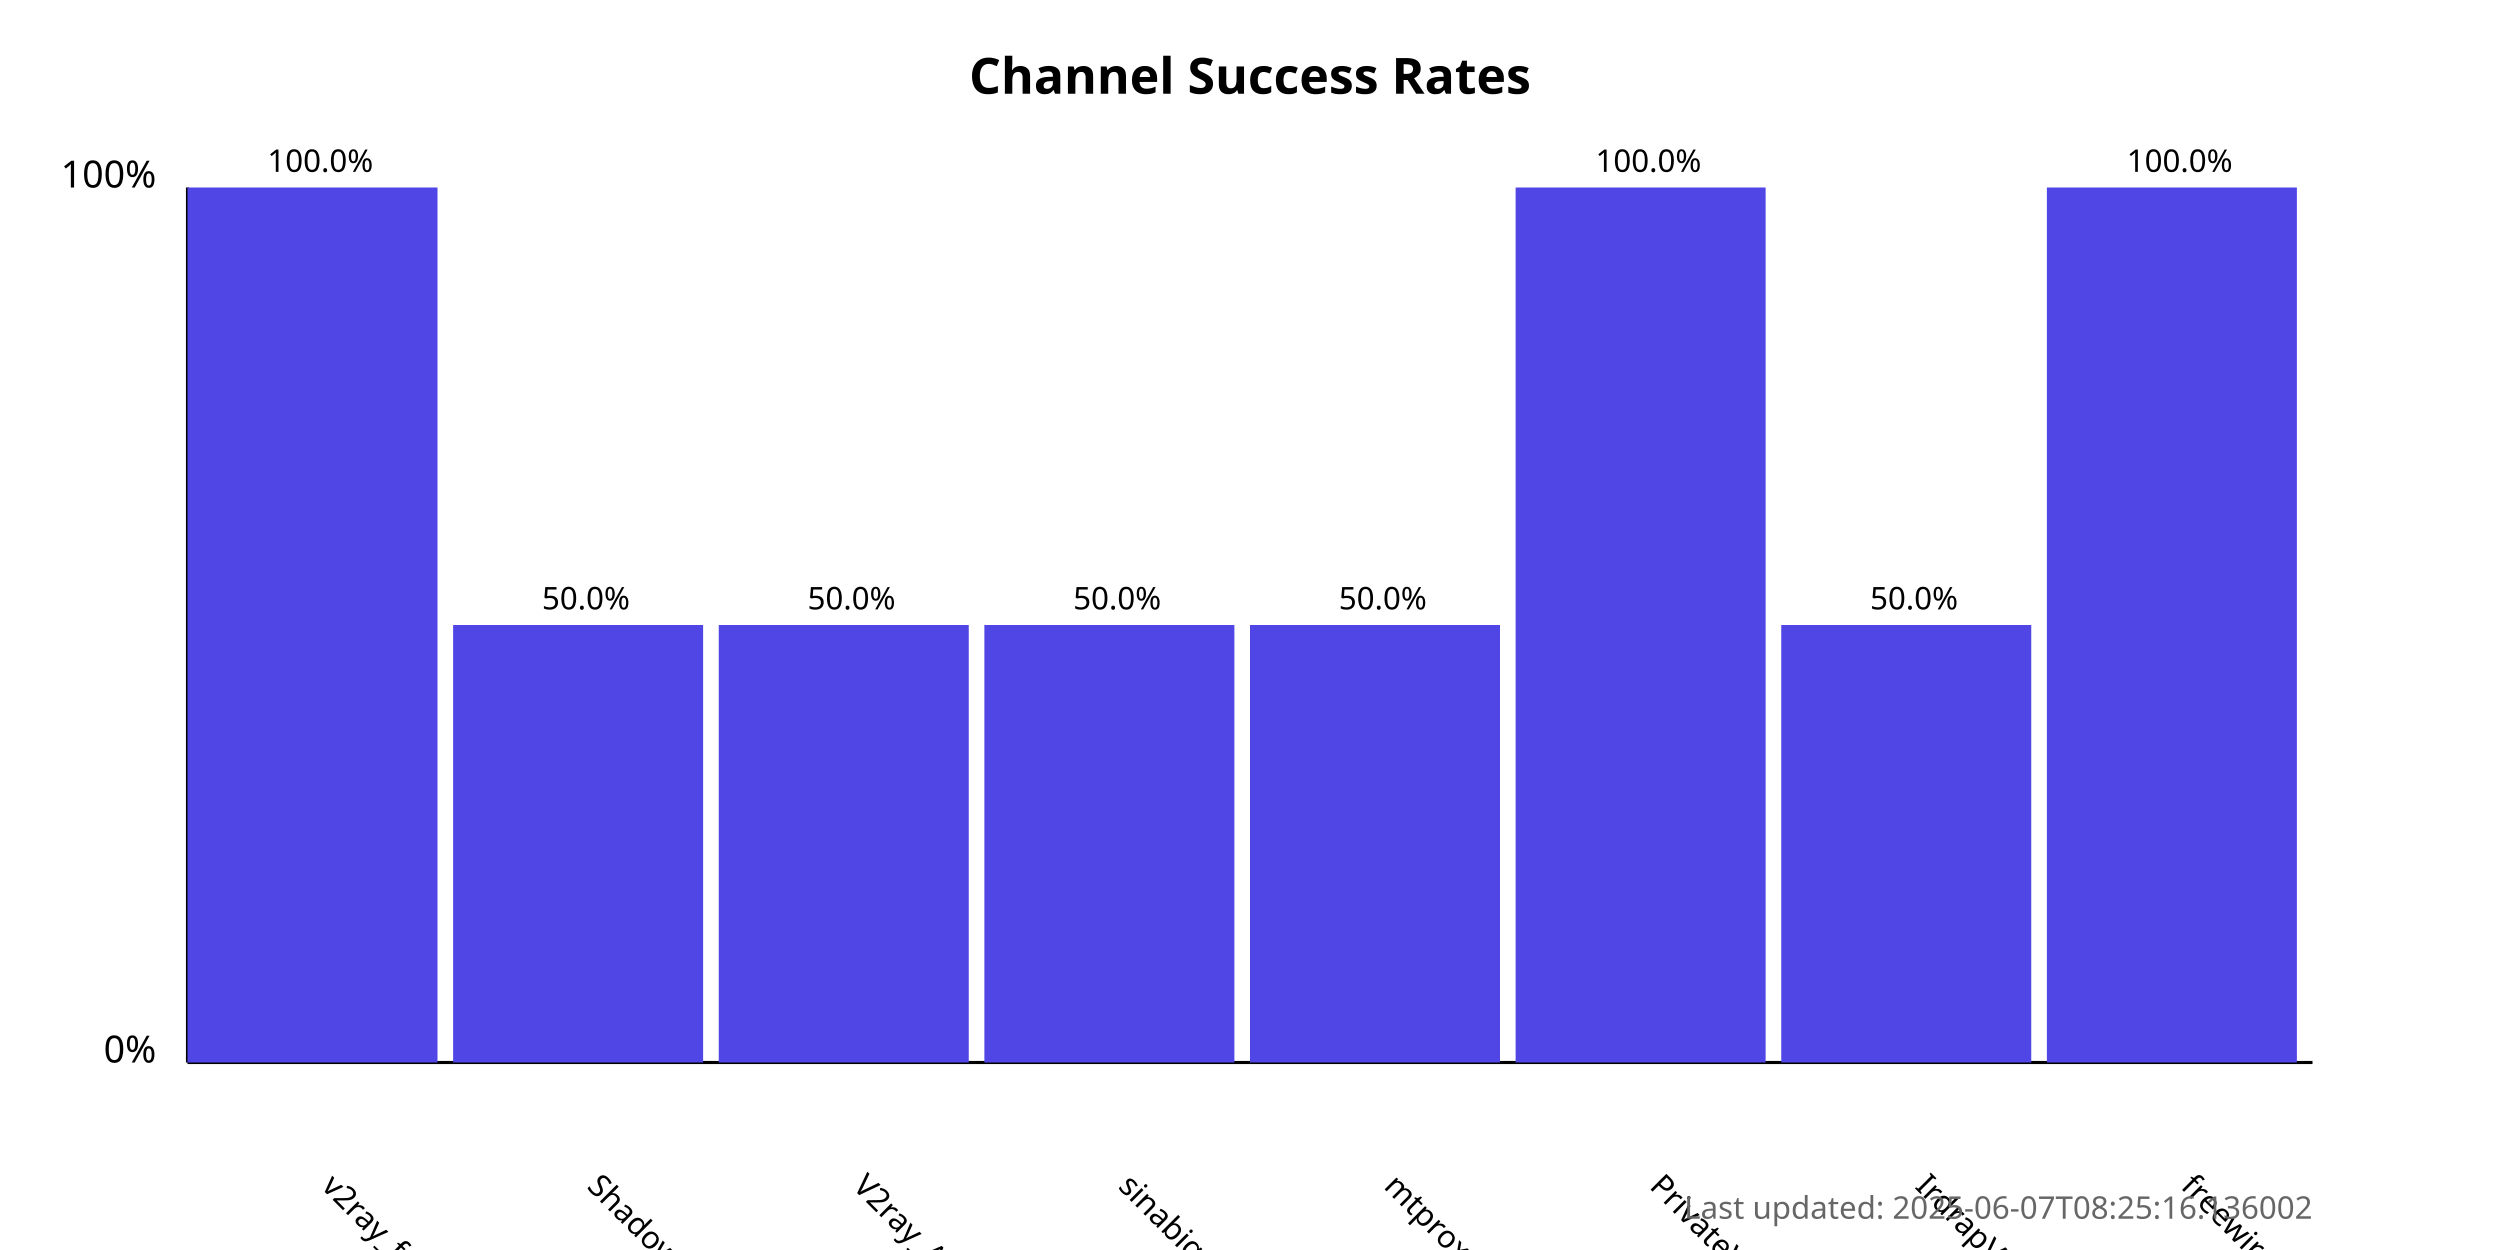
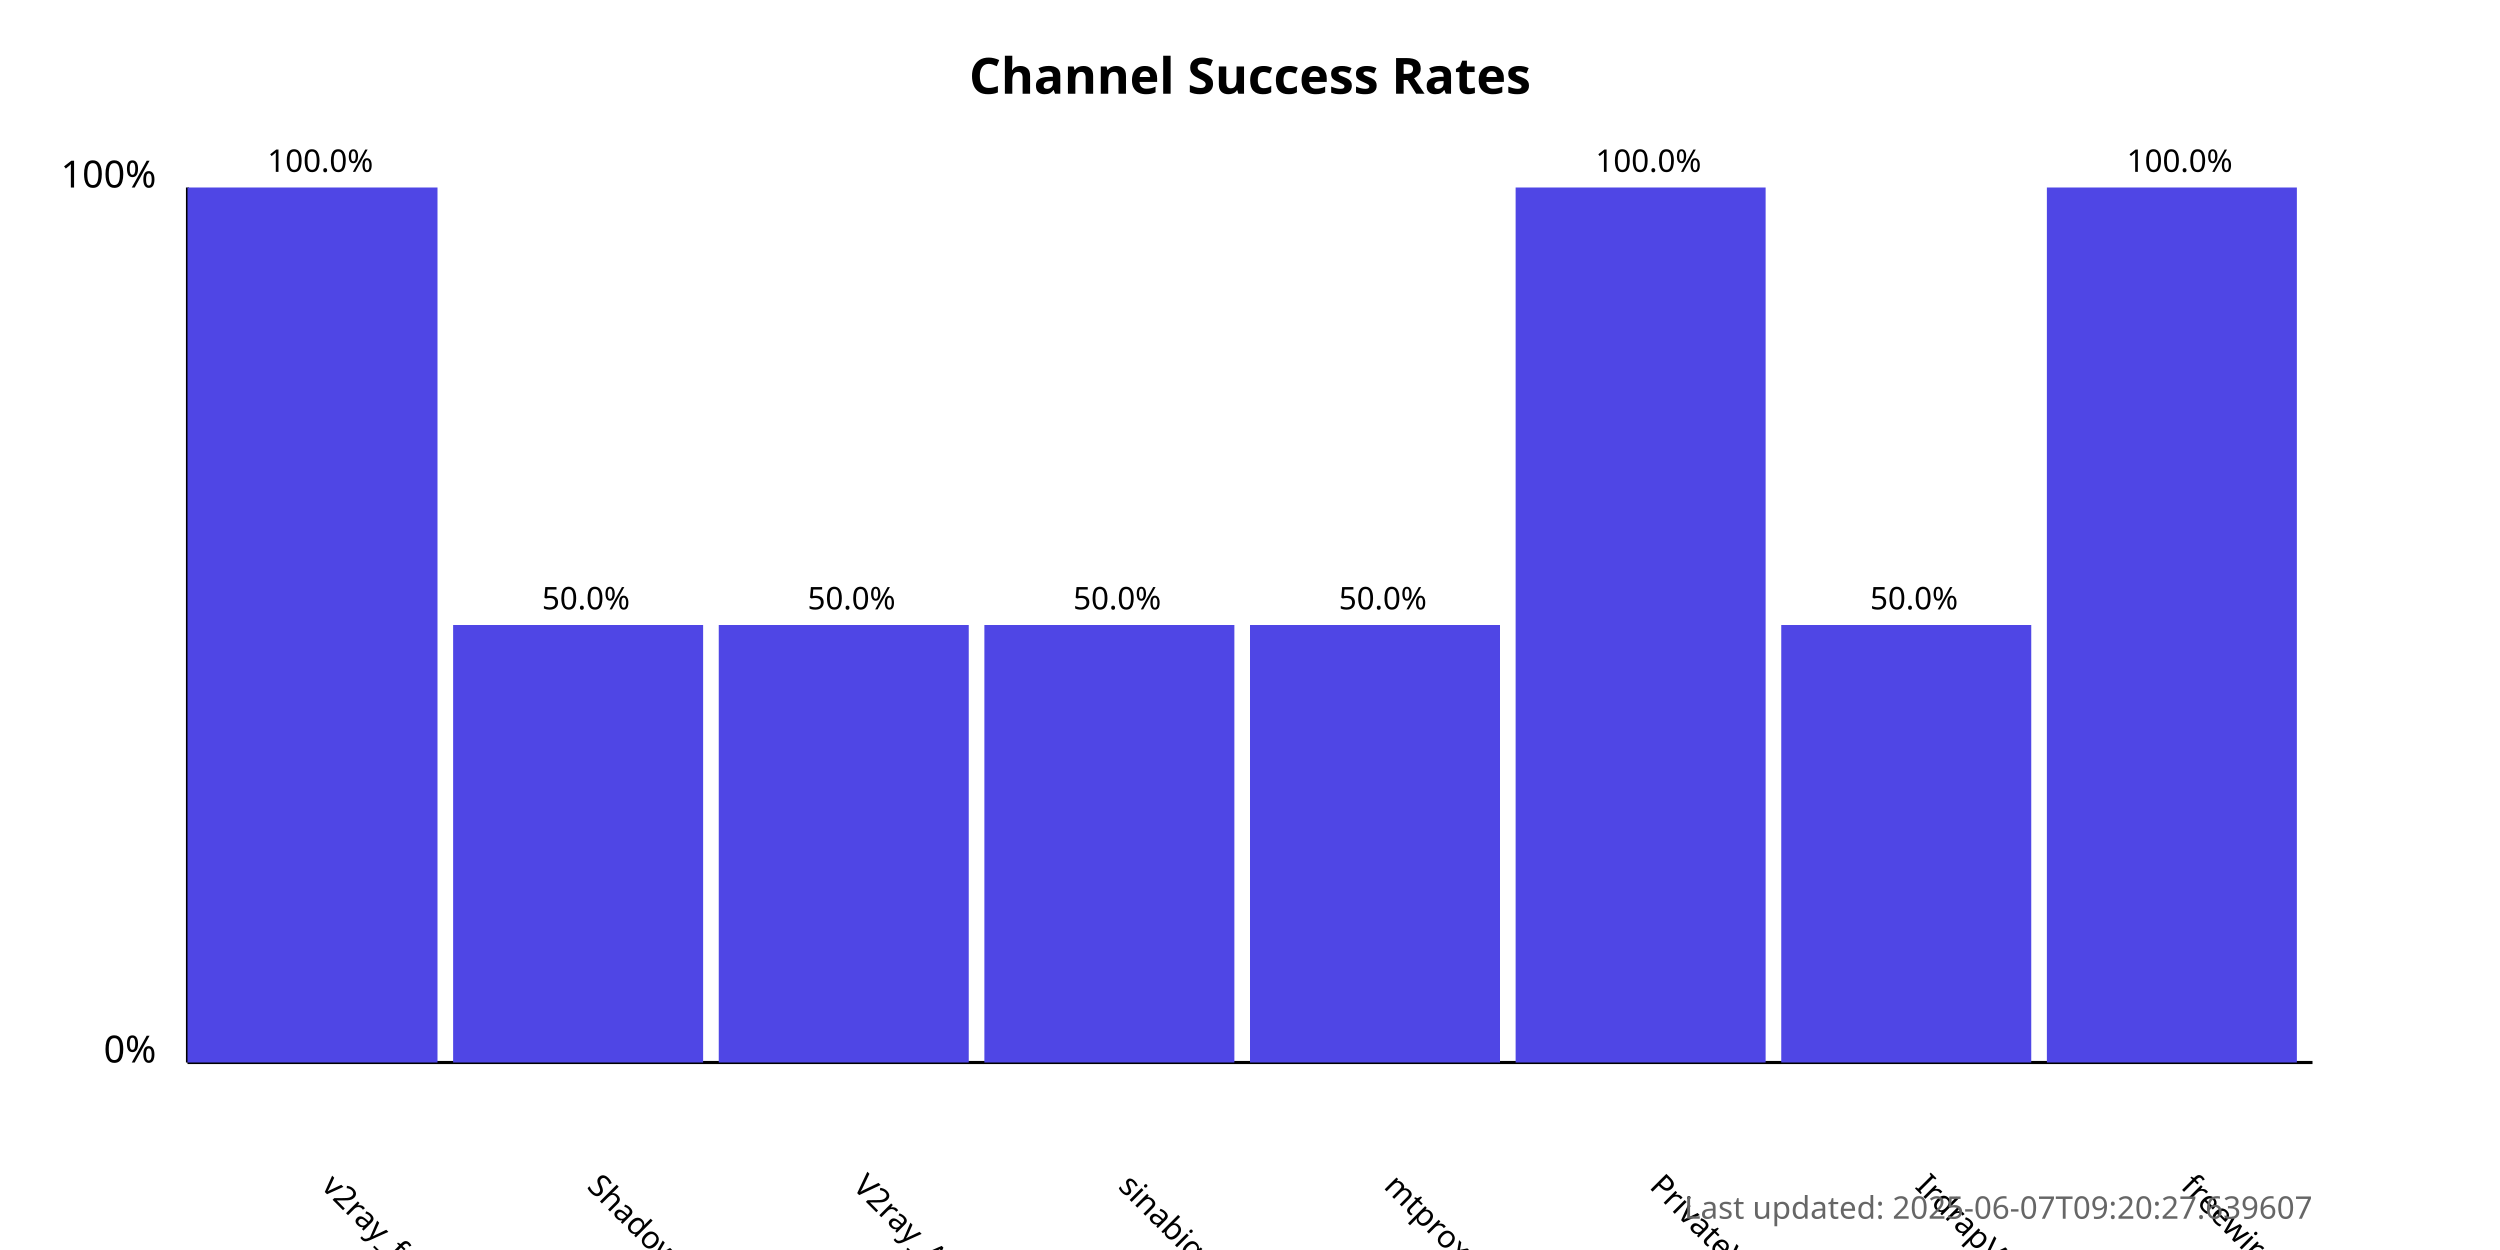
<svg xmlns="http://www.w3.org/2000/svg" width="800" height="400">
  <style>
            .chart-title { font: bold 16px sans-serif; }
            .axis-label { font: 12px sans-serif; }
            .tick-label { font: 10px sans-serif; }
            .bar { fill: #4f46e5; }
            .bar:hover { fill: #6366f1; }
            .timestamp { font: 10px sans-serif; fill: #666; }
        </style>
  <text x="400.0" y="30" text-anchor="middle" class="chart-title">
            Channel Success Rates
        </text>
  <line x1="60" y1="340" x2="60" y2="60" stroke="black" stroke-width="1" />
  <line x1="60" y1="340" x2="740" y2="340" stroke="black" stroke-width="1" />
  <text x="50" y="340" text-anchor="end" class="axis-label">0%</text>
  <text x="50" y="60" text-anchor="end" class="axis-label">100%</text>
  <g>
    <rect x="60" y="60.0" width="80.0" height="280.0" class="bar" />
    <text x="102.5" y="380" transform="rotate(45, 102.5, 380)" text-anchor="start" class="tick-label">
                v2ray_free_conf
            </text>
    <text x="102.5" y="55.0" text-anchor="middle" class="tick-label">
                100.0%
            </text>
  </g>
  <g>
    <rect x="145.0" y="200.0" width="80.0" height="140.0" class="bar" />
    <text x="187.5" y="380" transform="rotate(45, 187.5, 380)" text-anchor="start" class="tick-label">
                ShadowProxy66
            </text>
    <text x="187.5" y="195.0" text-anchor="middle" class="tick-label">
                50.0%
            </text>
  </g>
  <g>
    <rect x="230.0" y="200.0" width="80.0" height="140.0" class="bar" />
    <text x="272.5" y="380" transform="rotate(45, 272.5, 380)" text-anchor="start" class="tick-label">
                V2ray_Alpha
            </text>
    <text x="272.5" y="195.0" text-anchor="middle" class="tick-label">
                50.0%
            </text>
  </g>
  <g>
    <rect x="315.0" y="200.0" width="80.0" height="140.0" class="bar" />
    <text x="357.5" y="380" transform="rotate(45, 357.5, 380)" text-anchor="start" class="tick-label">
                sinabigo
            </text>
    <text x="357.5" y="195.0" text-anchor="middle" class="tick-label">
                50.0%
            </text>
  </g>
  <g>
    <rect x="400.0" y="200.0" width="80.0" height="140.0" class="bar" />
    <text x="442.5" y="380" transform="rotate(45, 442.5, 380)" text-anchor="start" class="tick-label">
                mtproxy_lists
            </text>
    <text x="442.5" y="195.0" text-anchor="middle" class="tick-label">
                50.0%
            </text>
  </g>
  <g>
    <rect x="485.0" y="60.0" width="80.0" height="280.0" class="bar" />
    <text x="527.5" y="380" transform="rotate(45, 527.5, 380)" text-anchor="start" class="tick-label">
                PrivateVPNs
            </text>
    <text x="527.5" y="55.0" text-anchor="middle" class="tick-label">
                100.0%
            </text>
  </g>
  <g>
    <rect x="570.0" y="200.0" width="80.0" height="140.0" class="bar" />
    <text x="612.5" y="380" transform="rotate(45, 612.5, 380)" text-anchor="start" class="tick-label">
                IrdrapVPNnews
            </text>
    <text x="612.5" y="195.0" text-anchor="middle" class="tick-label">
                50.0%
            </text>
  </g>
  <g>
    <rect x="655.0" y="60.0" width="80.0" height="280.0" class="bar" />
    <text x="697.5" y="380" transform="rotate(45, 697.5, 380)" text-anchor="start" class="tick-label">
                freewireguard
            </text>
    <text x="697.5" y="55.0" text-anchor="middle" class="tick-label">
                100.0%
            </text>
  </g>
  <text x="740" y="390" text-anchor="end" class="timestamp">
-             Last updated: 2025-06-07T08:25:16.136002
+             Last updated: 2025-06-07T09:20:27.639607
        </text>
</svg>
